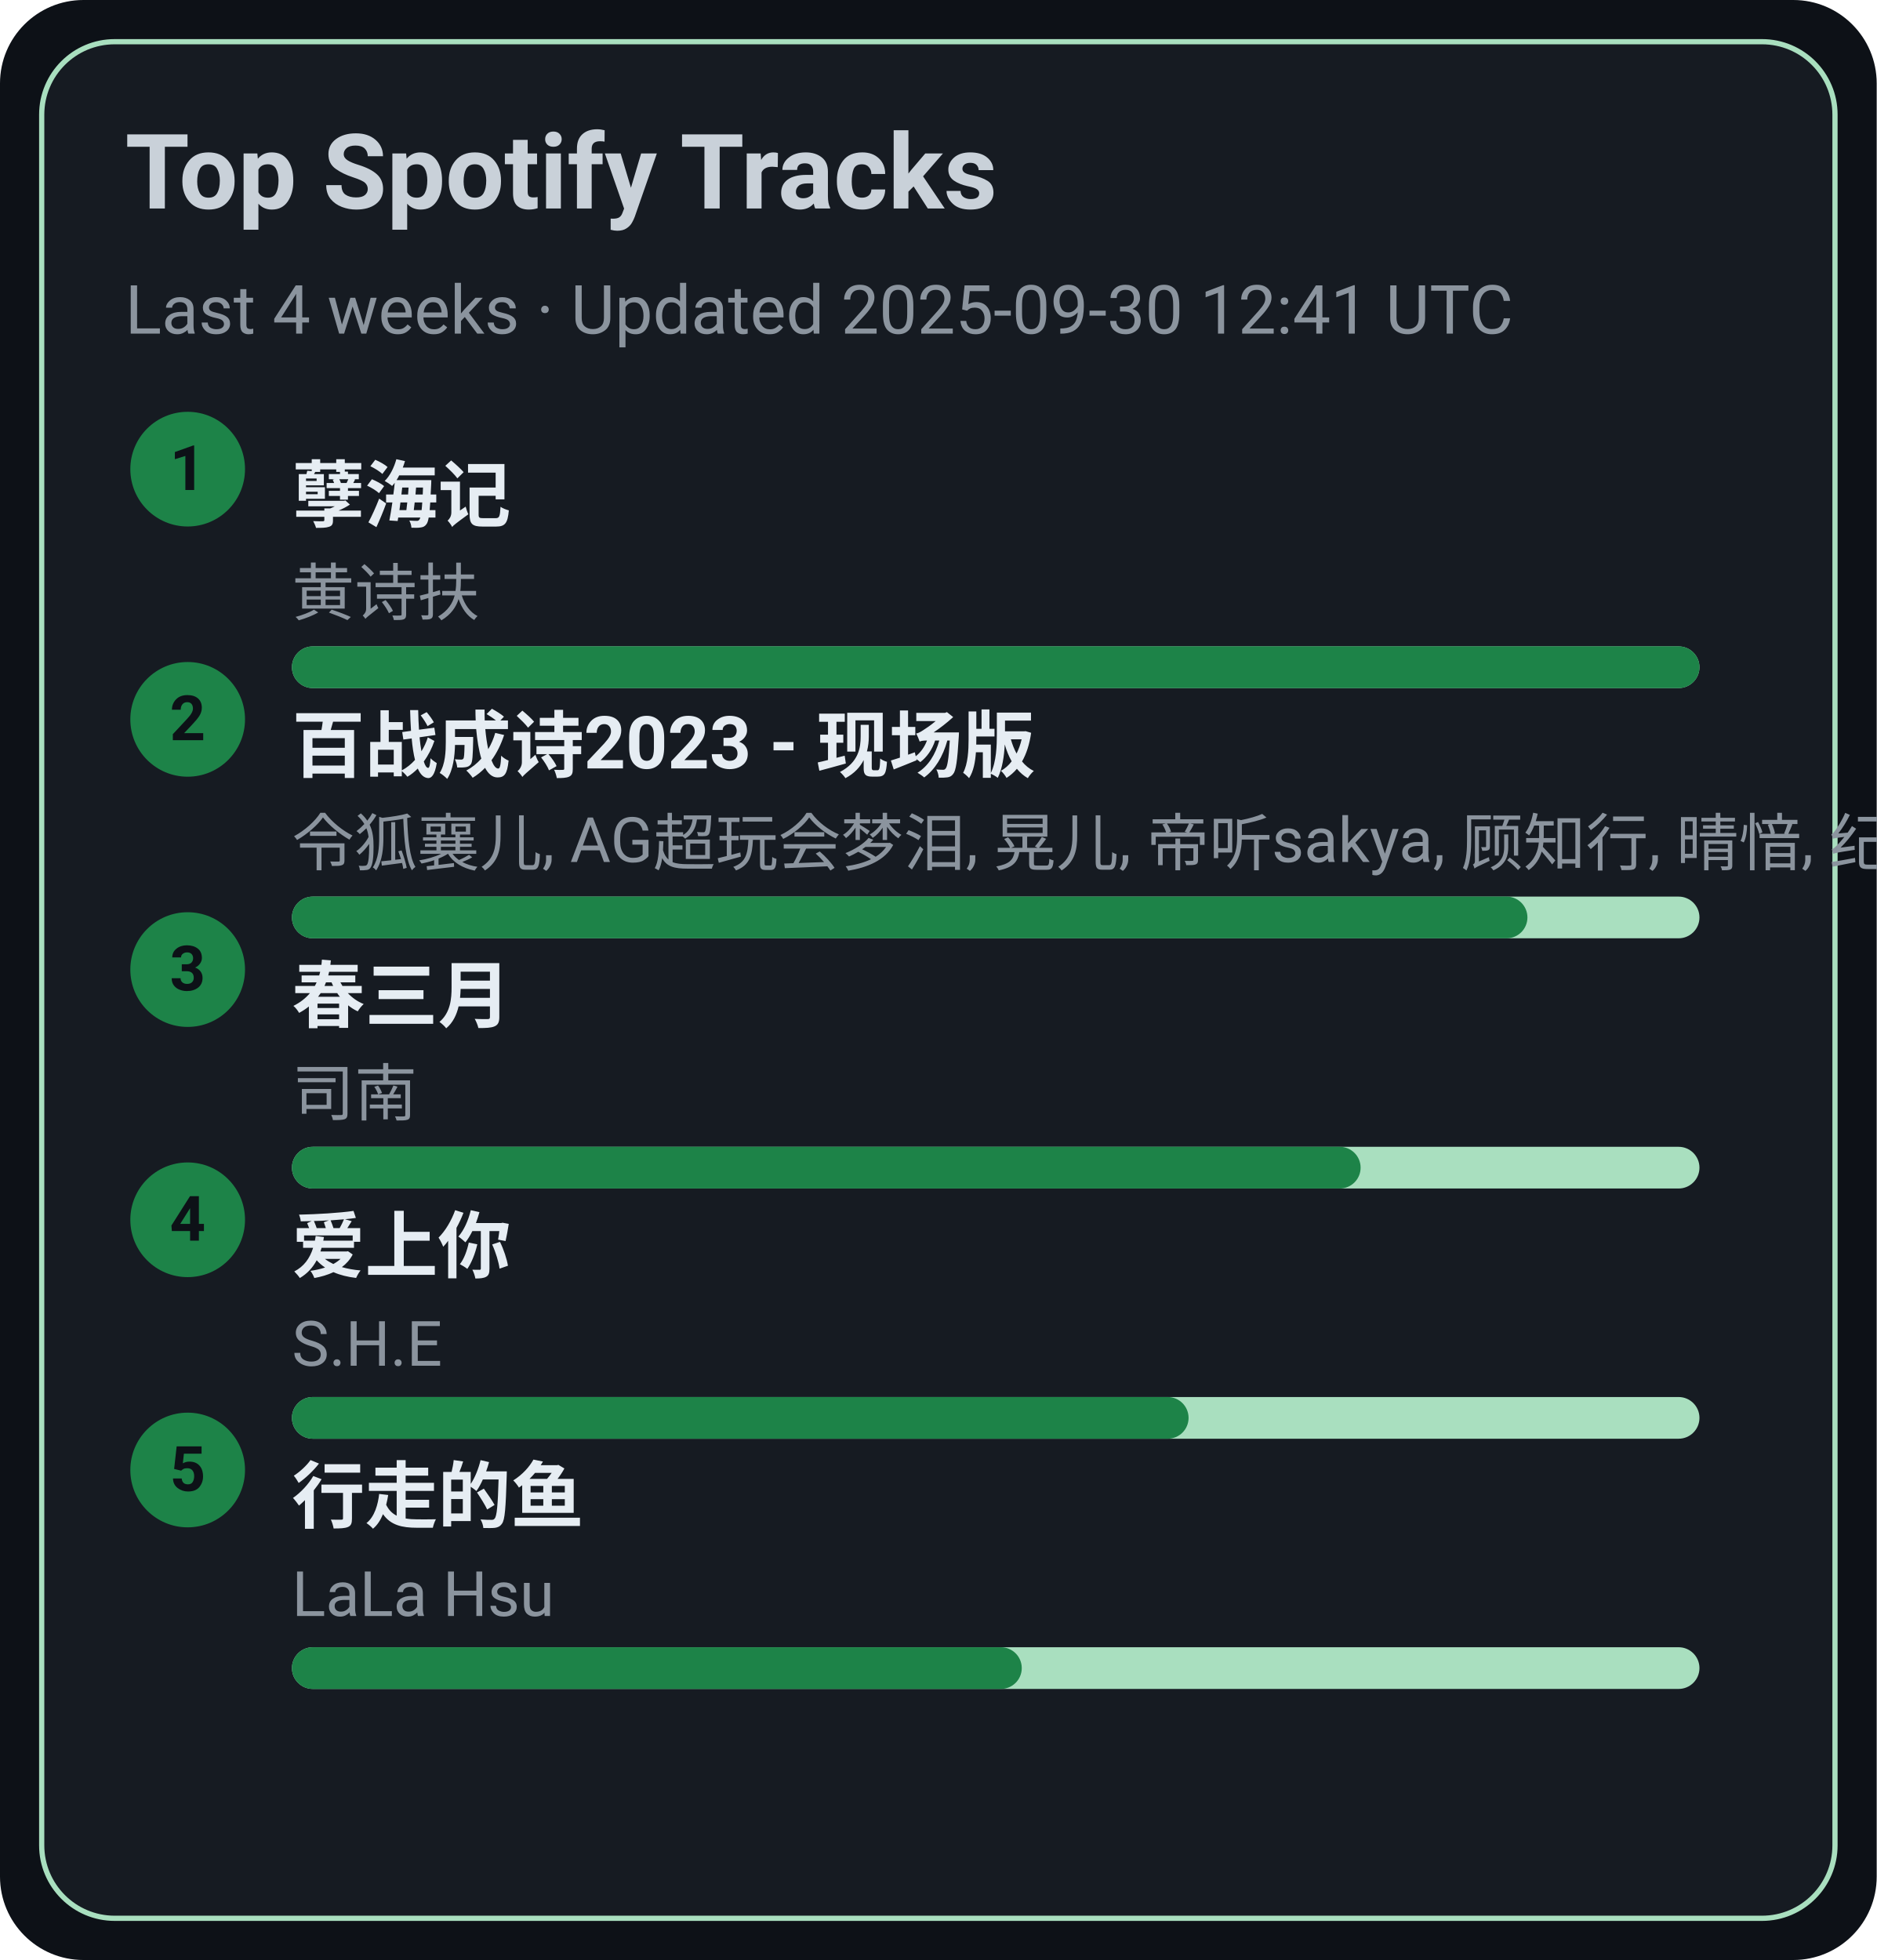
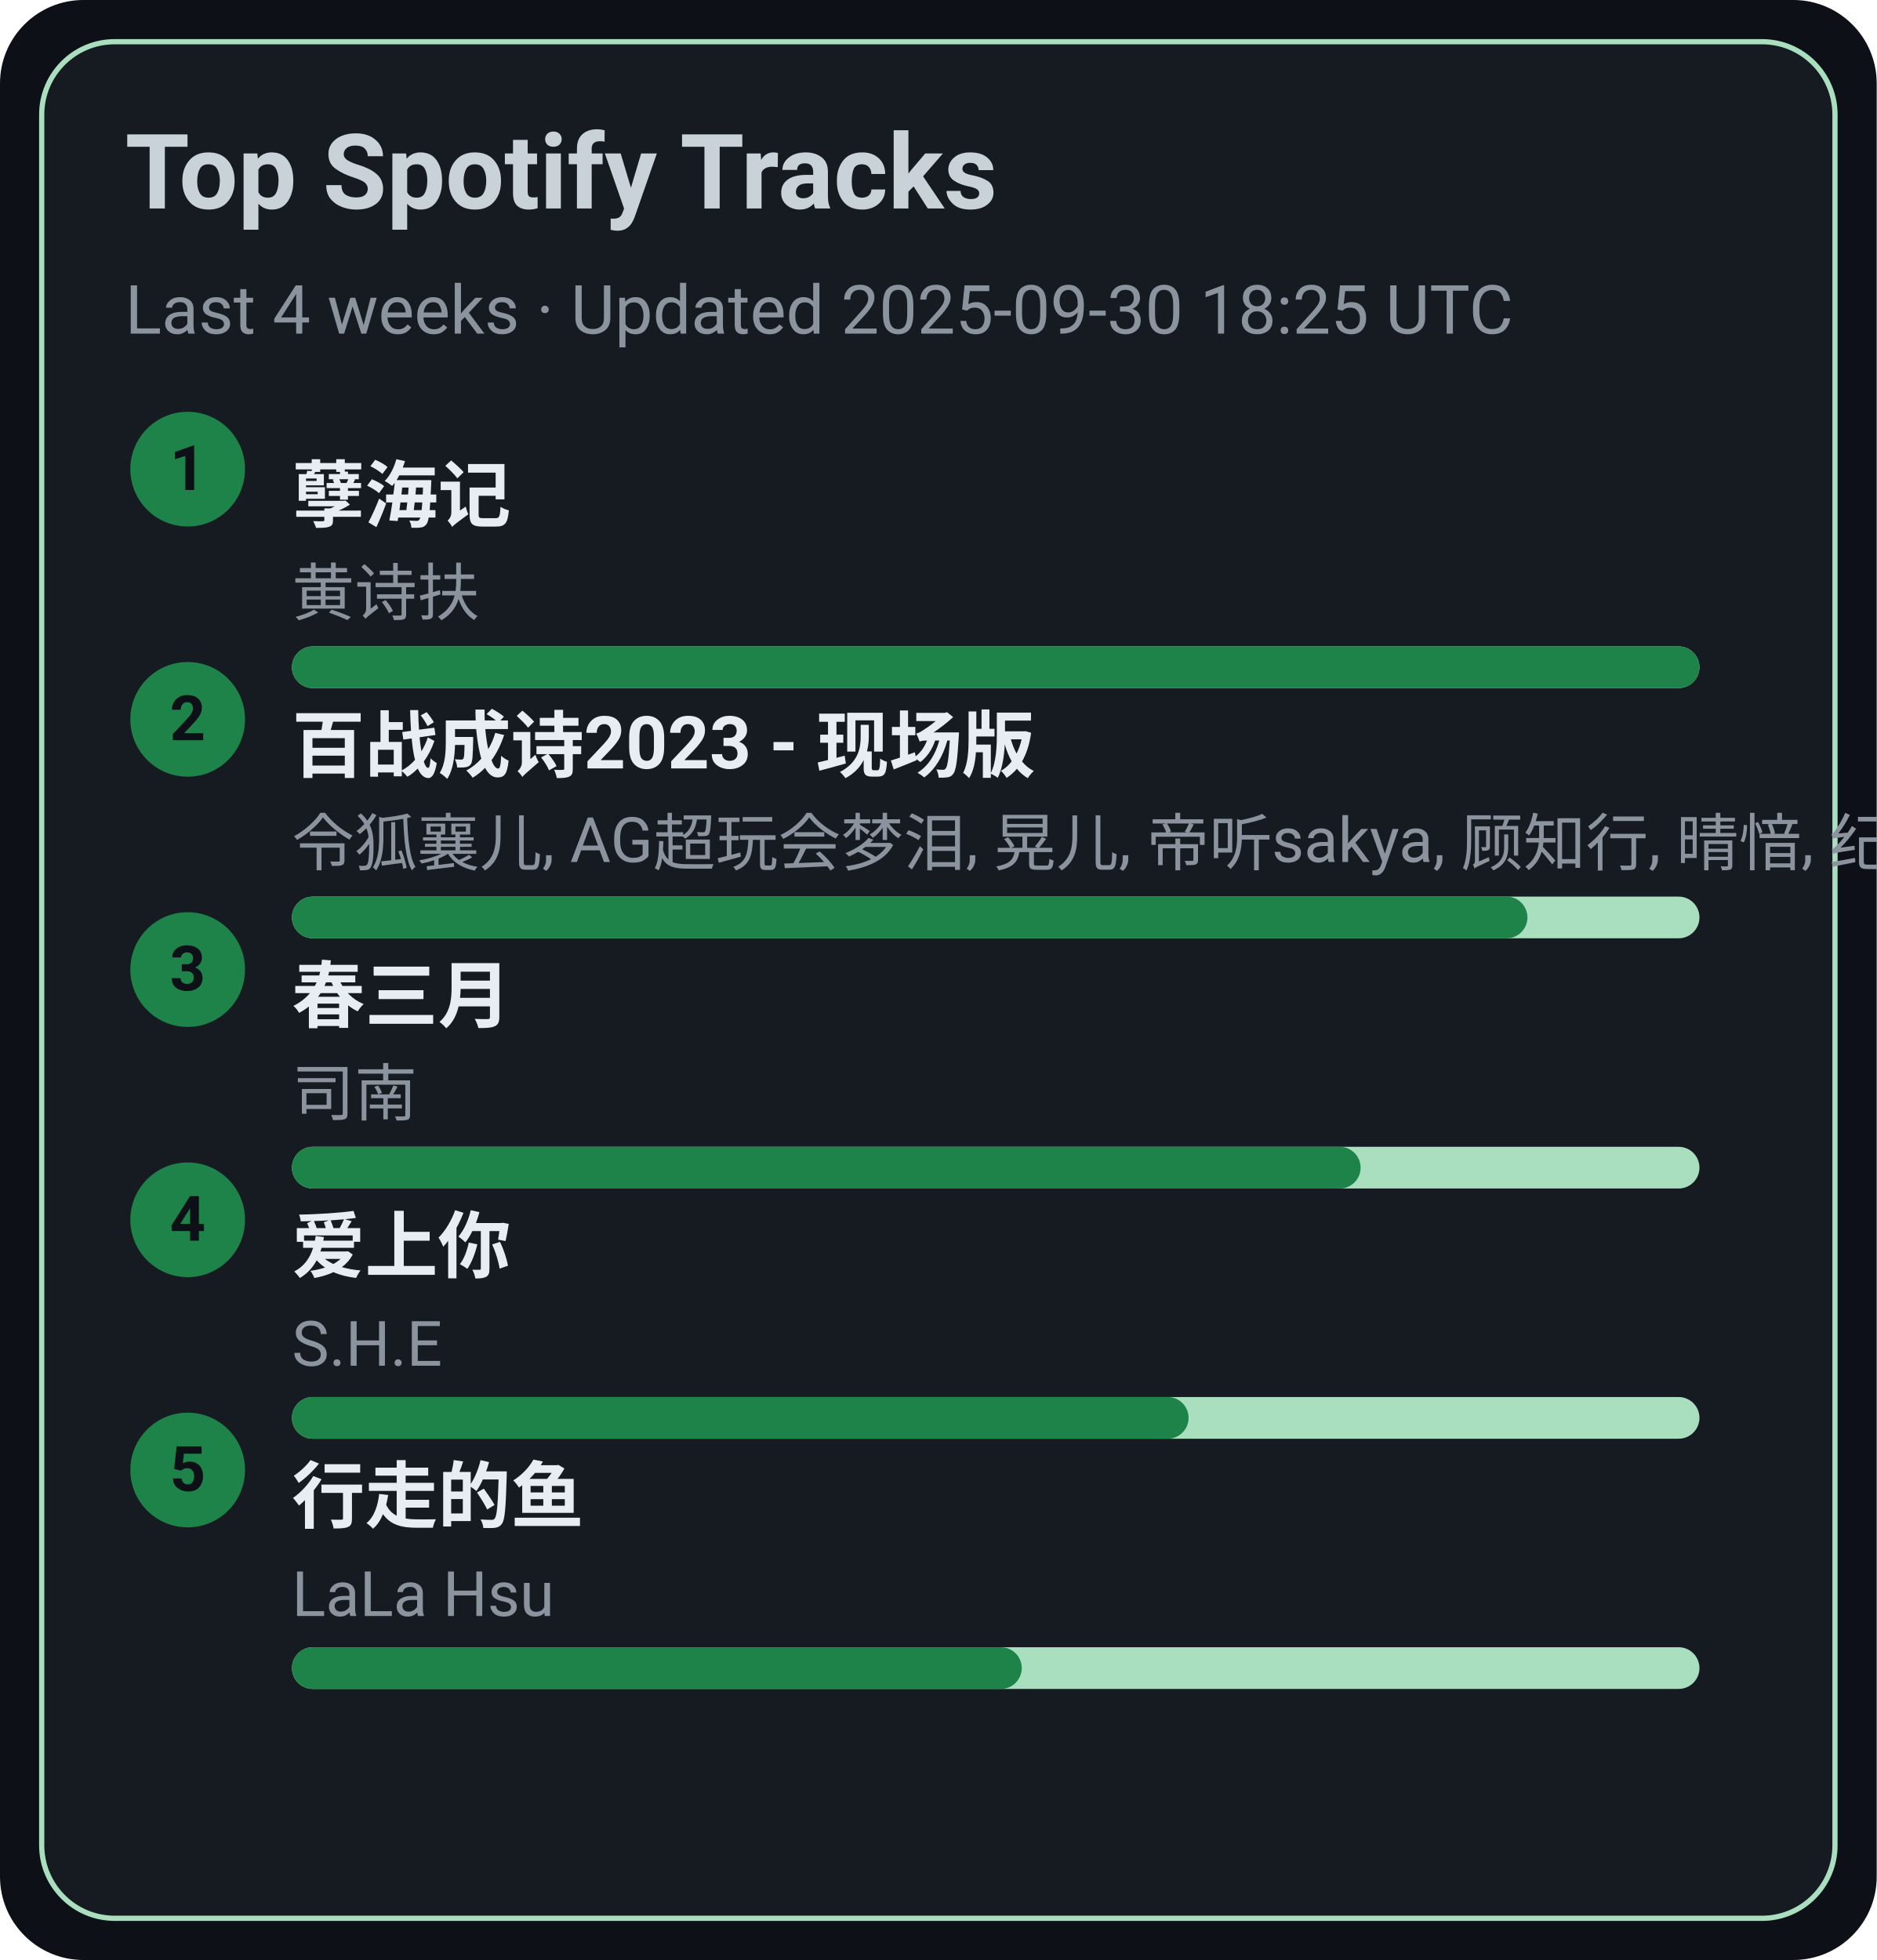
<svg xmlns="http://www.w3.org/2000/svg" width="360" height="376" viewBox="0 0 360 376">
  <style>text{font-family:-apple-system,BlinkMacSystemFont,Segoe UI,Roboto,Ubuntu,Helvetica Neue,Arial,Noto Sans,sans-serif}</style>
  <rect width="360" height="376" rx="16" fill="#0d1117" />
  <rect x="8" y="8" width="344" height="360" rx="14" fill="#161b22" stroke="#A9DFBF" />
  <text x="24" y="40" font-size="20" fill="#c9d1d9" font-weight="600">Top Spotify Tracks</text>
-   <text x="24" y="64" font-size="13" fill="#8b949e">Last 4 weeks · Updated 2025-09-30 12:41 UTC</text>
+   <text x="24" y="64" font-size="13" fill="#8b949e">Last 4 weeks · Updated 2025-09-30 18:25 UTC</text>
  <circle cx="36" cy="90" r="11" fill="#1D8348" />
  <text x="36" y="94" text-anchor="middle" font-size="12" fill="#0d1117" font-weight="700">1</text>
  <a href="https://open.spotify.com/track/3eIovUMhirNN6btJbpzNqD" target="_blank" rel="noopener noreferrer">
    <text x="56" y="100" font-size="14" fill="#e6edf3" font-weight="600">孽海记</text>
  </a>
  <text x="56" y="118" font-size="12" fill="#8b949e">黄诗扶</text>
  <rect x="56" y="124" width="270" height="8" rx="4" fill="#A9DFBF" />
  <rect x="56" y="124" width="270" height="8" rx="4" fill="#1D8348" />
  <circle cx="36" cy="138" r="11" fill="#1D8348" />
  <text x="36" y="142" text-anchor="middle" font-size="12" fill="#0d1117" font-weight="700">2</text>
  <a href="https://open.spotify.com/track/2gttnS8fWnDwziLFt2TLEi" target="_blank" rel="noopener noreferrer">
    <text x="56" y="148" font-size="14" fill="#e6edf3" font-weight="600">百战成诗2023 - 现场版</text>
  </a>
  <text x="56" y="166" font-size="12" fill="#8b949e">令狐襄儿, AG超玩会梦泪, 晃儿, 帝听sakya, 顾知行, 晴愔, 纪粹希, 于冬然, 呦猫UNEKO</text>
  <rect x="56" y="172" width="270" height="8" rx="4" fill="#A9DFBF" />
  <rect x="56" y="172" width="237" height="8" rx="4" fill="#1D8348" />
  <circle cx="36" cy="186" r="11" fill="#1D8348" />
  <text x="36" y="190" text-anchor="middle" font-size="12" fill="#0d1117" font-weight="700">3</text>
  <a href="https://open.spotify.com/track/5A9BOP4WTk2UayDlMb8w98" target="_blank" rel="noopener noreferrer">
    <text x="56" y="196" font-size="14" fill="#e6edf3" font-weight="600">春三月</text>
  </a>
  <text x="56" y="214" font-size="12" fill="#8b949e">司南</text>
  <rect x="56" y="220" width="270" height="8" rx="4" fill="#A9DFBF" />
  <rect x="56" y="220" width="205" height="8" rx="4" fill="#1D8348" />
  <circle cx="36" cy="234" r="11" fill="#1D8348" />
  <text x="36" y="238" text-anchor="middle" font-size="12" fill="#0d1117" font-weight="700">4</text>
  <a href="https://open.spotify.com/track/4hcNpo1rtbzyNswsM5byTf" target="_blank" rel="noopener noreferrer">
    <text x="56" y="244" font-size="14" fill="#e6edf3" font-weight="600">爱上你</text>
  </a>
  <text x="56" y="262" font-size="12" fill="#8b949e">S.H.E</text>
  <rect x="56" y="268" width="270" height="8" rx="4" fill="#A9DFBF" />
  <rect x="56" y="268" width="172" height="8" rx="4" fill="#1D8348" />
  <circle cx="36" cy="282" r="11" fill="#1D8348" />
  <text x="36" y="286" text-anchor="middle" font-size="12" fill="#0d1117" font-weight="700">5</text>
  <a href="https://open.spotify.com/track/5tGyQ1cWTaHBfZSHWr8AZb" target="_blank" rel="noopener noreferrer">
    <text x="56" y="292" font-size="14" fill="#e6edf3" font-weight="600">行走的鱼</text>
  </a>
  <text x="56" y="310" font-size="12" fill="#8b949e">LaLa Hsu</text>
  <rect x="56" y="316" width="270" height="8" rx="4" fill="#A9DFBF" />
  <rect x="56" y="316" width="140" height="8" rx="4" fill="#1D8348" />
</svg>
